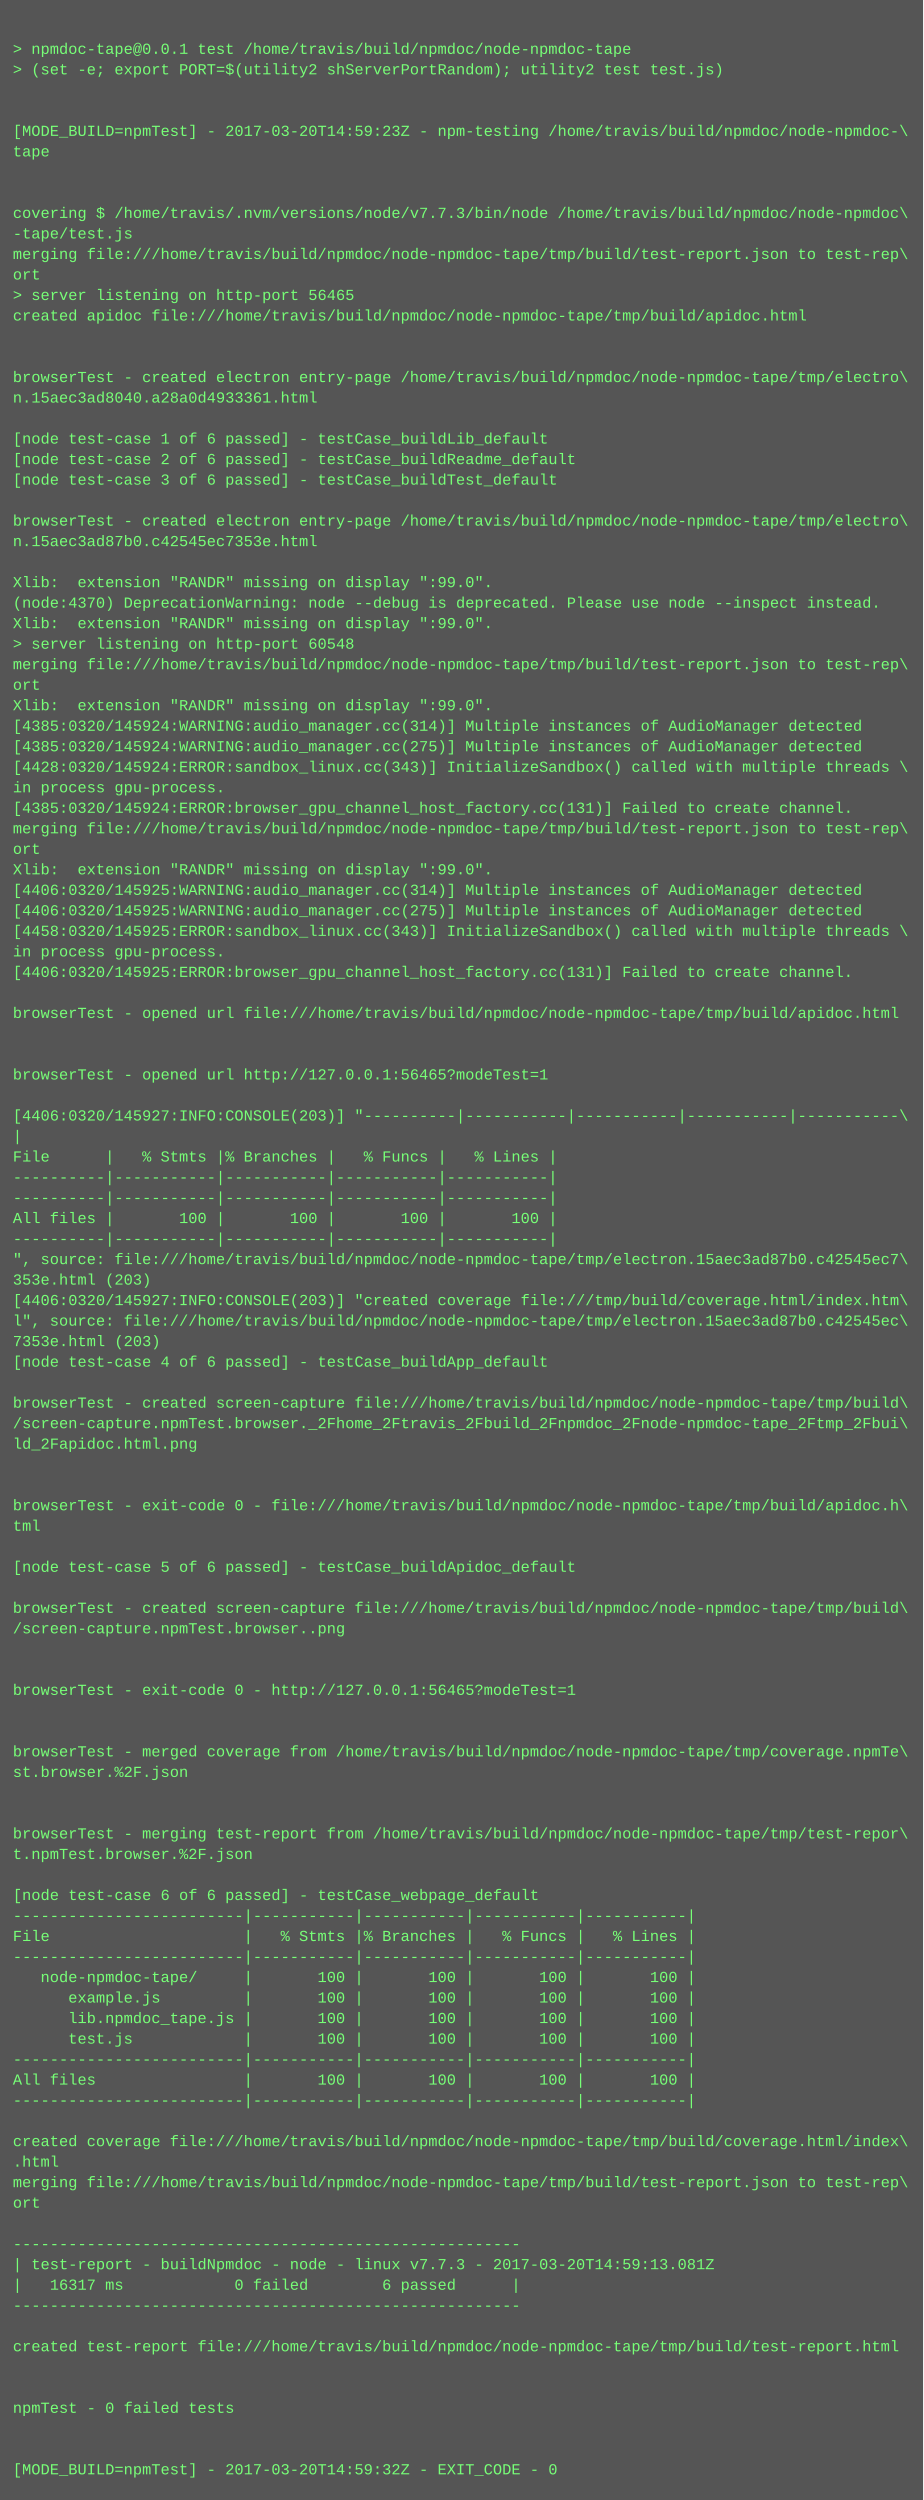
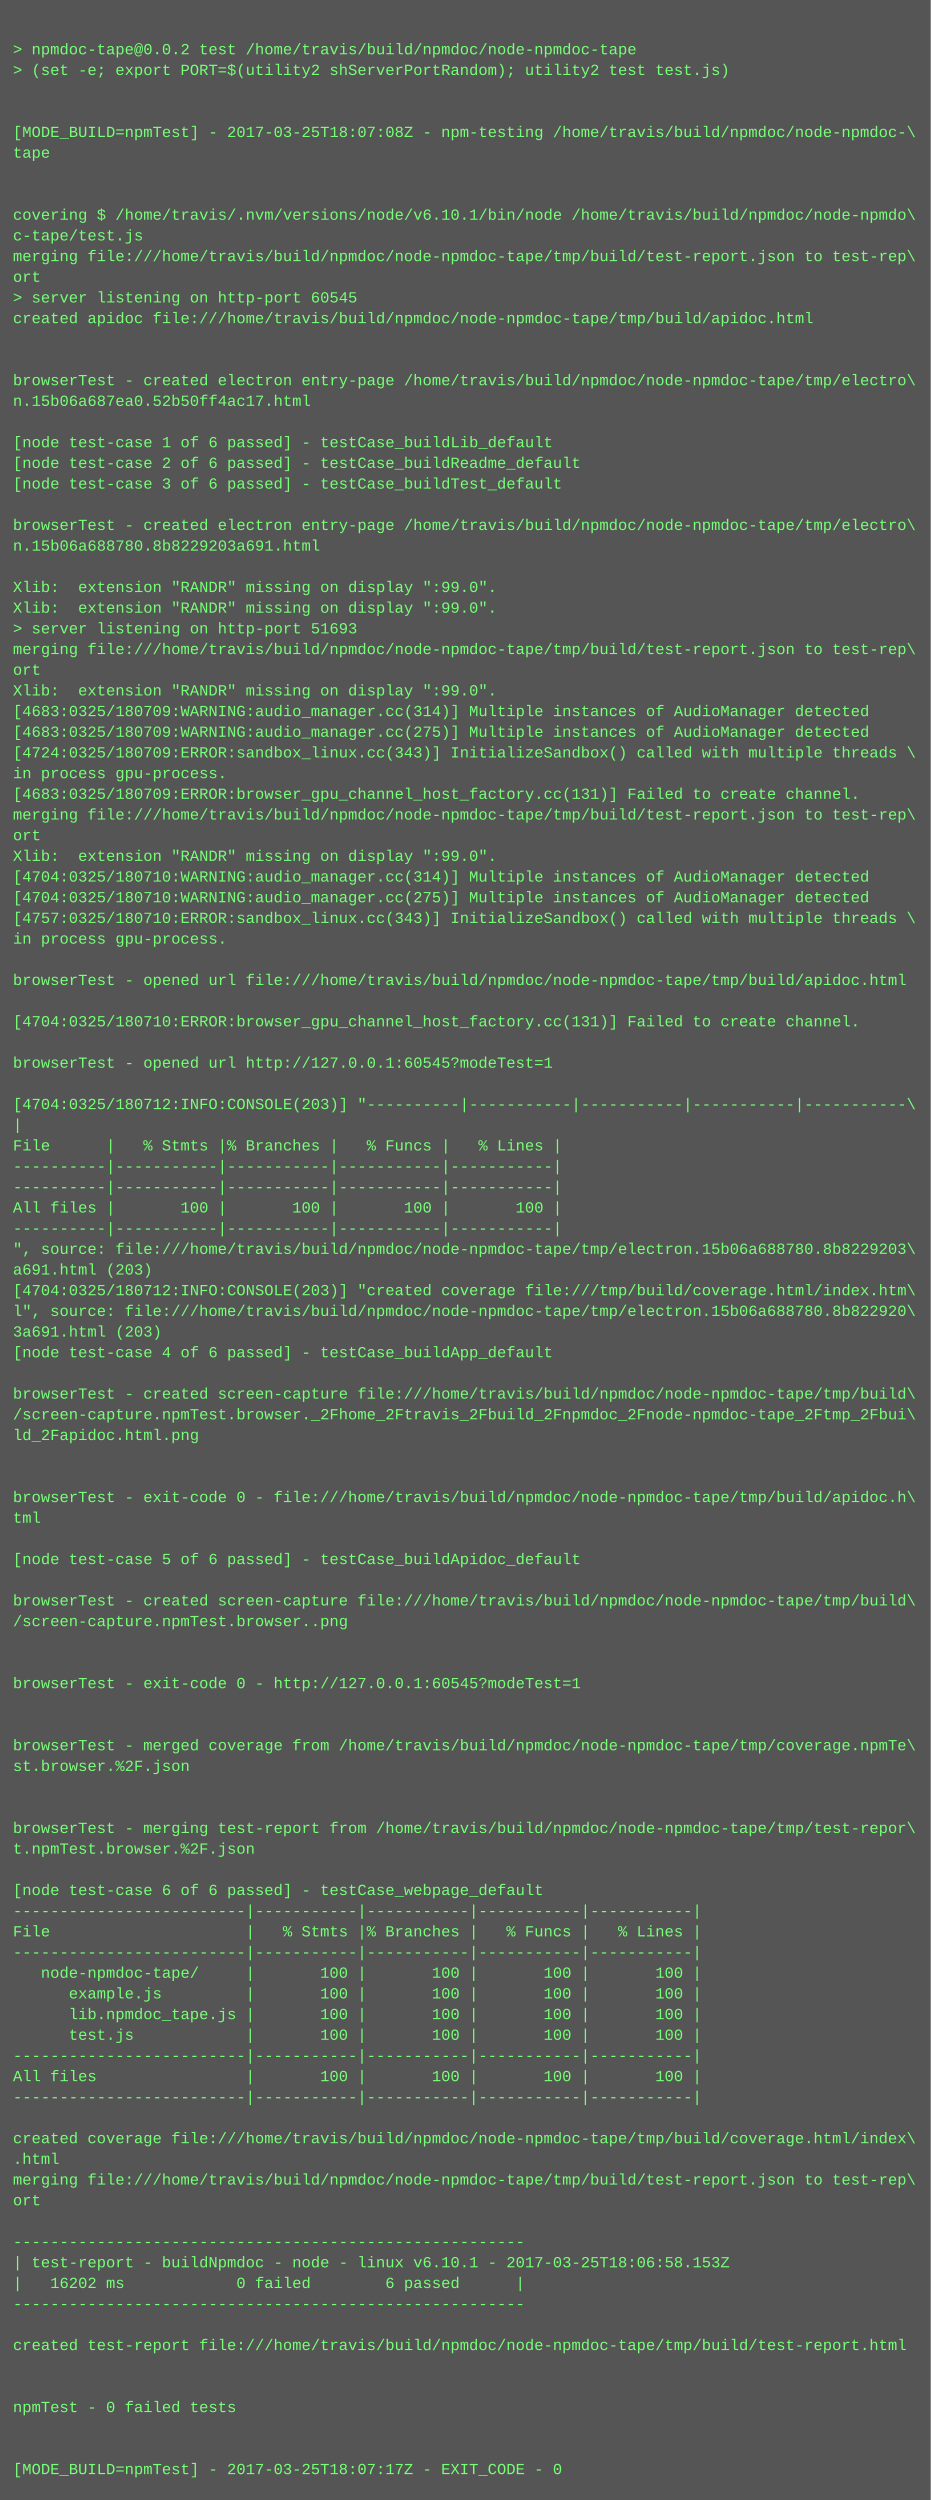
- <svg xmlns="http://www.w3.org/2000/svg" height="1950" width="720">
-   <rect height="1950" fill="#555" width="720" />
+ <svg xmlns="http://www.w3.org/2000/svg" height="1934" width="720">
+   <rect height="1934" fill="#555" width="720" />
  <text fill="#7f7" font-family="Courier New" font-size="12" xml:space="preserve">
    <tspan x="10" y="26" />
-     <tspan x="10" y="42">&gt; npmdoc-tape@0.0.1 test /home/travis/build/npmdoc/node-npmdoc-tape</tspan>
+     <tspan x="10" y="42">&gt; npmdoc-tape@0.0.2 test /home/travis/build/npmdoc/node-npmdoc-tape</tspan>
    <tspan x="10" y="58">&gt; (set -e; export PORT=$(utility2 shServerPortRandom); utility2 test test.js)</tspan>
    <tspan x="10" y="74" />
    <tspan x="10" y="90" />
-     <tspan x="10" y="106">[MODE_BUILD=npmTest] - 2017-03-20T14:59:23Z - npm-testing /home/travis/build/npmdoc/node-npmdoc-\</tspan>
+     <tspan x="10" y="106">[MODE_BUILD=npmTest] - 2017-03-25T18:07:08Z - npm-testing /home/travis/build/npmdoc/node-npmdoc-\</tspan>
    <tspan x="10" y="122">tape</tspan>
    <tspan x="10" y="138" />
    <tspan x="10" y="154" />
-     <tspan x="10" y="170">covering $ /home/travis/.nvm/versions/node/v7.7.3/bin/node /home/travis/build/npmdoc/node-npmdoc\</tspan>
-     <tspan x="10" y="186">-tape/test.js</tspan>
+     <tspan x="10" y="170">covering $ /home/travis/.nvm/versions/node/v6.10.1/bin/node /home/travis/build/npmdoc/node-npmdo\</tspan>
+     <tspan x="10" y="186">c-tape/test.js</tspan>
    <tspan x="10" y="202">merging file:///home/travis/build/npmdoc/node-npmdoc-tape/tmp/build/test-report.json to test-rep\</tspan>
    <tspan x="10" y="218">ort</tspan>
-     <tspan x="10" y="234">&gt; server listening on http-port 56465</tspan>
+     <tspan x="10" y="234">&gt; server listening on http-port 60545</tspan>
    <tspan x="10" y="250">created apidoc file:///home/travis/build/npmdoc/node-npmdoc-tape/tmp/build/apidoc.html</tspan>
    <tspan x="10" y="266" />
    <tspan x="10" y="282" />
    <tspan x="10" y="298">browserTest - created electron entry-page /home/travis/build/npmdoc/node-npmdoc-tape/tmp/electro\</tspan>
-     <tspan x="10" y="314">n.15aec3ad8040.a28a0d4933361.html</tspan>
+     <tspan x="10" y="314">n.15b06a687ea0.52b50ff4ac17.html</tspan>
    <tspan x="10" y="330" />
    <tspan x="10" y="346">[node test-case 1 of 6 passed] - testCase_buildLib_default</tspan>
    <tspan x="10" y="362">[node test-case 2 of 6 passed] - testCase_buildReadme_default</tspan>
    <tspan x="10" y="378">[node test-case 3 of 6 passed] - testCase_buildTest_default</tspan>
    <tspan x="10" y="394" />
    <tspan x="10" y="410">browserTest - created electron entry-page /home/travis/build/npmdoc/node-npmdoc-tape/tmp/electro\</tspan>
-     <tspan x="10" y="426">n.15aec3ad87b0.c42545ec7353e.html</tspan>
+     <tspan x="10" y="426">n.15b06a688780.8b8229203a691.html</tspan>
    <tspan x="10" y="442" />
    <tspan x="10" y="458">Xlib:  extension "RANDR" missing on display ":99.0".</tspan>
-     <tspan x="10" y="474">(node:4370) DeprecationWarning: node --debug is deprecated. Please use node --inspect instead.</tspan>
-     <tspan x="10" y="490">Xlib:  extension "RANDR" missing on display ":99.0".</tspan>
-     <tspan x="10" y="506">&gt; server listening on http-port 60548</tspan>
-     <tspan x="10" y="522">merging file:///home/travis/build/npmdoc/node-npmdoc-tape/tmp/build/test-report.json to test-rep\</tspan>
-     <tspan x="10" y="538">ort</tspan>
-     <tspan x="10" y="554">Xlib:  extension "RANDR" missing on display ":99.0".</tspan>
-     <tspan x="10" y="570">[4385:0320/145924:WARNING:audio_manager.cc(314)] Multiple instances of AudioManager detected</tspan>
-     <tspan x="10" y="586">[4385:0320/145924:WARNING:audio_manager.cc(275)] Multiple instances of AudioManager detected</tspan>
-     <tspan x="10" y="602">[4428:0320/145924:ERROR:sandbox_linux.cc(343)] InitializeSandbox() called with multiple threads \</tspan>
-     <tspan x="10" y="618">in process gpu-process. </tspan>
-     <tspan x="10" y="634">[4385:0320/145924:ERROR:browser_gpu_channel_host_factory.cc(131)] Failed to create channel.</tspan>
-     <tspan x="10" y="650">merging file:///home/travis/build/npmdoc/node-npmdoc-tape/tmp/build/test-report.json to test-rep\</tspan>
-     <tspan x="10" y="666">ort</tspan>
-     <tspan x="10" y="682">Xlib:  extension "RANDR" missing on display ":99.0".</tspan>
-     <tspan x="10" y="698">[4406:0320/145925:WARNING:audio_manager.cc(314)] Multiple instances of AudioManager detected</tspan>
-     <tspan x="10" y="714">[4406:0320/145925:WARNING:audio_manager.cc(275)] Multiple instances of AudioManager detected</tspan>
-     <tspan x="10" y="730">[4458:0320/145925:ERROR:sandbox_linux.cc(343)] InitializeSandbox() called with multiple threads \</tspan>
-     <tspan x="10" y="746">in process gpu-process. </tspan>
-     <tspan x="10" y="762">[4406:0320/145925:ERROR:browser_gpu_channel_host_factory.cc(131)] Failed to create channel.</tspan>
+     <tspan x="10" y="474">Xlib:  extension "RANDR" missing on display ":99.0".</tspan>
+     <tspan x="10" y="490">&gt; server listening on http-port 51693</tspan>
+     <tspan x="10" y="506">merging file:///home/travis/build/npmdoc/node-npmdoc-tape/tmp/build/test-report.json to test-rep\</tspan>
+     <tspan x="10" y="522">ort</tspan>
+     <tspan x="10" y="538">Xlib:  extension "RANDR" missing on display ":99.0".</tspan>
+     <tspan x="10" y="554">[4683:0325/180709:WARNING:audio_manager.cc(314)] Multiple instances of AudioManager detected</tspan>
+     <tspan x="10" y="570">[4683:0325/180709:WARNING:audio_manager.cc(275)] Multiple instances of AudioManager detected</tspan>
+     <tspan x="10" y="586">[4724:0325/180709:ERROR:sandbox_linux.cc(343)] InitializeSandbox() called with multiple threads \</tspan>
+     <tspan x="10" y="602">in process gpu-process. </tspan>
+     <tspan x="10" y="618">[4683:0325/180709:ERROR:browser_gpu_channel_host_factory.cc(131)] Failed to create channel.</tspan>
+     <tspan x="10" y="634">merging file:///home/travis/build/npmdoc/node-npmdoc-tape/tmp/build/test-report.json to test-rep\</tspan>
+     <tspan x="10" y="650">ort</tspan>
+     <tspan x="10" y="666">Xlib:  extension "RANDR" missing on display ":99.0".</tspan>
+     <tspan x="10" y="682">[4704:0325/180710:WARNING:audio_manager.cc(314)] Multiple instances of AudioManager detected</tspan>
+     <tspan x="10" y="698">[4704:0325/180710:WARNING:audio_manager.cc(275)] Multiple instances of AudioManager detected</tspan>
+     <tspan x="10" y="714">[4757:0325/180710:ERROR:sandbox_linux.cc(343)] InitializeSandbox() called with multiple threads \</tspan>
+     <tspan x="10" y="730">in process gpu-process. </tspan>
+     <tspan x="10" y="746" />
+     <tspan x="10" y="762">browserTest - opened url file:///home/travis/build/npmdoc/node-npmdoc-tape/tmp/build/apidoc.html</tspan>
    <tspan x="10" y="778" />
-     <tspan x="10" y="794">browserTest - opened url file:///home/travis/build/npmdoc/node-npmdoc-tape/tmp/build/apidoc.html</tspan>
+     <tspan x="10" y="794">[4704:0325/180710:ERROR:browser_gpu_channel_host_factory.cc(131)] Failed to create channel.</tspan>
    <tspan x="10" y="810" />
-     <tspan x="10" y="826" />
-     <tspan x="10" y="842">browserTest - opened url http://127.0.0.1:56465?modeTest=1</tspan>
-     <tspan x="10" y="858" />
-     <tspan x="10" y="874">[4406:0320/145927:INFO:CONSOLE(203)] "----------|-----------|-----------|-----------|-----------\</tspan>
-     <tspan x="10" y="890">|</tspan>
-     <tspan x="10" y="906">File      |   % Stmts |% Branches |   % Funcs |   % Lines |</tspan>
+     <tspan x="10" y="826">browserTest - opened url http://127.0.0.1:60545?modeTest=1</tspan>
+     <tspan x="10" y="842" />
+     <tspan x="10" y="858">[4704:0325/180712:INFO:CONSOLE(203)] "----------|-----------|-----------|-----------|-----------\</tspan>
+     <tspan x="10" y="874">|</tspan>
+     <tspan x="10" y="890">File      |   % Stmts |% Branches |   % Funcs |   % Lines |</tspan>
+     <tspan x="10" y="906">----------|-----------|-----------|-----------|-----------|</tspan>
    <tspan x="10" y="922">----------|-----------|-----------|-----------|-----------|</tspan>
-     <tspan x="10" y="938">----------|-----------|-----------|-----------|-----------|</tspan>
-     <tspan x="10" y="954">All files |       100 |       100 |       100 |       100 |</tspan>
-     <tspan x="10" y="970">----------|-----------|-----------|-----------|-----------|</tspan>
-     <tspan x="10" y="986">", source: file:///home/travis/build/npmdoc/node-npmdoc-tape/tmp/electron.15aec3ad87b0.c42545ec7\</tspan>
-     <tspan x="10" y="1002">353e.html (203)</tspan>
-     <tspan x="10" y="1018">[4406:0320/145927:INFO:CONSOLE(203)] "created coverage file:///tmp/build/coverage.html/index.htm\</tspan>
-     <tspan x="10" y="1034">l", source: file:///home/travis/build/npmdoc/node-npmdoc-tape/tmp/electron.15aec3ad87b0.c42545ec\</tspan>
-     <tspan x="10" y="1050">7353e.html (203)</tspan>
-     <tspan x="10" y="1066">[node test-case 4 of 6 passed] - testCase_buildApp_default</tspan>
-     <tspan x="10" y="1082" />
-     <tspan x="10" y="1098">browserTest - created screen-capture file:///home/travis/build/npmdoc/node-npmdoc-tape/tmp/build\</tspan>
-     <tspan x="10" y="1114">/screen-capture.npmTest.browser._2Fhome_2Ftravis_2Fbuild_2Fnpmdoc_2Fnode-npmdoc-tape_2Ftmp_2Fbui\</tspan>
-     <tspan x="10" y="1130">ld_2Fapidoc.html.png</tspan>
+     <tspan x="10" y="938">All files |       100 |       100 |       100 |       100 |</tspan>
+     <tspan x="10" y="954">----------|-----------|-----------|-----------|-----------|</tspan>
+     <tspan x="10" y="970">", source: file:///home/travis/build/npmdoc/node-npmdoc-tape/tmp/electron.15b06a688780.8b8229203\</tspan>
+     <tspan x="10" y="986">a691.html (203)</tspan>
+     <tspan x="10" y="1002">[4704:0325/180712:INFO:CONSOLE(203)] "created coverage file:///tmp/build/coverage.html/index.htm\</tspan>
+     <tspan x="10" y="1018">l", source: file:///home/travis/build/npmdoc/node-npmdoc-tape/tmp/electron.15b06a688780.8b822920\</tspan>
+     <tspan x="10" y="1034">3a691.html (203)</tspan>
+     <tspan x="10" y="1050">[node test-case 4 of 6 passed] - testCase_buildApp_default</tspan>
+     <tspan x="10" y="1066" />
+     <tspan x="10" y="1082">browserTest - created screen-capture file:///home/travis/build/npmdoc/node-npmdoc-tape/tmp/build\</tspan>
+     <tspan x="10" y="1098">/screen-capture.npmTest.browser._2Fhome_2Ftravis_2Fbuild_2Fnpmdoc_2Fnode-npmdoc-tape_2Ftmp_2Fbui\</tspan>
+     <tspan x="10" y="1114">ld_2Fapidoc.html.png</tspan>
+     <tspan x="10" y="1130" />
    <tspan x="10" y="1146" />
-     <tspan x="10" y="1162" />
-     <tspan x="10" y="1178">browserTest - exit-code 0 - file:///home/travis/build/npmdoc/node-npmdoc-tape/tmp/build/apidoc.h\</tspan>
-     <tspan x="10" y="1194">tml</tspan>
-     <tspan x="10" y="1210" />
-     <tspan x="10" y="1226">[node test-case 5 of 6 passed] - testCase_buildApidoc_default</tspan>
-     <tspan x="10" y="1242" />
-     <tspan x="10" y="1258">browserTest - created screen-capture file:///home/travis/build/npmdoc/node-npmdoc-tape/tmp/build\</tspan>
-     <tspan x="10" y="1274">/screen-capture.npmTest.browser..png</tspan>
+     <tspan x="10" y="1162">browserTest - exit-code 0 - file:///home/travis/build/npmdoc/node-npmdoc-tape/tmp/build/apidoc.h\</tspan>
+     <tspan x="10" y="1178">tml</tspan>
+     <tspan x="10" y="1194" />
+     <tspan x="10" y="1210">[node test-case 5 of 6 passed] - testCase_buildApidoc_default</tspan>
+     <tspan x="10" y="1226" />
+     <tspan x="10" y="1242">browserTest - created screen-capture file:///home/travis/build/npmdoc/node-npmdoc-tape/tmp/build\</tspan>
+     <tspan x="10" y="1258">/screen-capture.npmTest.browser..png</tspan>
+     <tspan x="10" y="1274" />
    <tspan x="10" y="1290" />
-     <tspan x="10" y="1306" />
-     <tspan x="10" y="1322">browserTest - exit-code 0 - http://127.0.0.1:56465?modeTest=1</tspan>
+     <tspan x="10" y="1306">browserTest - exit-code 0 - http://127.0.0.1:60545?modeTest=1</tspan>
+     <tspan x="10" y="1322" />
    <tspan x="10" y="1338" />
-     <tspan x="10" y="1354" />
-     <tspan x="10" y="1370">browserTest - merged coverage from /home/travis/build/npmdoc/node-npmdoc-tape/tmp/coverage.npmTe\</tspan>
-     <tspan x="10" y="1386">st.browser.%2F.json</tspan>
+     <tspan x="10" y="1354">browserTest - merged coverage from /home/travis/build/npmdoc/node-npmdoc-tape/tmp/coverage.npmTe\</tspan>
+     <tspan x="10" y="1370">st.browser.%2F.json</tspan>
+     <tspan x="10" y="1386" />
    <tspan x="10" y="1402" />
-     <tspan x="10" y="1418" />
-     <tspan x="10" y="1434">browserTest - merging test-report from /home/travis/build/npmdoc/node-npmdoc-tape/tmp/test-repor\</tspan>
-     <tspan x="10" y="1450">t.npmTest.browser.%2F.json</tspan>
-     <tspan x="10" y="1466" />
-     <tspan x="10" y="1482">[node test-case 6 of 6 passed] - testCase_webpage_default</tspan>
-     <tspan x="10" y="1498">-------------------------|-----------|-----------|-----------|-----------|</tspan>
-     <tspan x="10" y="1514">File                     |   % Stmts |% Branches |   % Funcs |   % Lines |</tspan>
-     <tspan x="10" y="1530">-------------------------|-----------|-----------|-----------|-----------|</tspan>
-     <tspan x="10" y="1546">   node-npmdoc-tape/     |       100 |       100 |       100 |       100 |</tspan>
-     <tspan x="10" y="1562">      example.js         |       100 |       100 |       100 |       100 |</tspan>
-     <tspan x="10" y="1578">      lib.npmdoc_tape.js |       100 |       100 |       100 |       100 |</tspan>
-     <tspan x="10" y="1594">      test.js            |       100 |       100 |       100 |       100 |</tspan>
-     <tspan x="10" y="1610">-------------------------|-----------|-----------|-----------|-----------|</tspan>
-     <tspan x="10" y="1626">All files                |       100 |       100 |       100 |       100 |</tspan>
-     <tspan x="10" y="1642">-------------------------|-----------|-----------|-----------|-----------|</tspan>
-     <tspan x="10" y="1658" />
-     <tspan x="10" y="1674">created coverage file:///home/travis/build/npmdoc/node-npmdoc-tape/tmp/build/coverage.html/index\</tspan>
-     <tspan x="10" y="1690">.html</tspan>
-     <tspan x="10" y="1706">merging file:///home/travis/build/npmdoc/node-npmdoc-tape/tmp/build/test-report.json to test-rep\</tspan>
-     <tspan x="10" y="1722">ort</tspan>
-     <tspan x="10" y="1738" />
-     <tspan x="10" y="1754">-------------------------------------------------------</tspan>
-     <tspan x="10" y="1770">| test-report - buildNpmdoc - node - linux v7.7.3 - 2017-03-20T14:59:13.081Z</tspan>
-     <tspan x="10" y="1786">|   16317 ms            0 failed        6 passed      |</tspan>
-     <tspan x="10" y="1802">-------------------------------------------------------</tspan>
-     <tspan x="10" y="1818" />
-     <tspan x="10" y="1834">created test-report file:///home/travis/build/npmdoc/node-npmdoc-tape/tmp/build/test-report.html</tspan>
+     <tspan x="10" y="1418">browserTest - merging test-report from /home/travis/build/npmdoc/node-npmdoc-tape/tmp/test-repor\</tspan>
+     <tspan x="10" y="1434">t.npmTest.browser.%2F.json</tspan>
+     <tspan x="10" y="1450" />
+     <tspan x="10" y="1466">[node test-case 6 of 6 passed] - testCase_webpage_default</tspan>
+     <tspan x="10" y="1482">-------------------------|-----------|-----------|-----------|-----------|</tspan>
+     <tspan x="10" y="1498">File                     |   % Stmts |% Branches |   % Funcs |   % Lines |</tspan>
+     <tspan x="10" y="1514">-------------------------|-----------|-----------|-----------|-----------|</tspan>
+     <tspan x="10" y="1530">   node-npmdoc-tape/     |       100 |       100 |       100 |       100 |</tspan>
+     <tspan x="10" y="1546">      example.js         |       100 |       100 |       100 |       100 |</tspan>
+     <tspan x="10" y="1562">      lib.npmdoc_tape.js |       100 |       100 |       100 |       100 |</tspan>
+     <tspan x="10" y="1578">      test.js            |       100 |       100 |       100 |       100 |</tspan>
+     <tspan x="10" y="1594">-------------------------|-----------|-----------|-----------|-----------|</tspan>
+     <tspan x="10" y="1610">All files                |       100 |       100 |       100 |       100 |</tspan>
+     <tspan x="10" y="1626">-------------------------|-----------|-----------|-----------|-----------|</tspan>
+     <tspan x="10" y="1642" />
+     <tspan x="10" y="1658">created coverage file:///home/travis/build/npmdoc/node-npmdoc-tape/tmp/build/coverage.html/index\</tspan>
+     <tspan x="10" y="1674">.html</tspan>
+     <tspan x="10" y="1690">merging file:///home/travis/build/npmdoc/node-npmdoc-tape/tmp/build/test-report.json to test-rep\</tspan>
+     <tspan x="10" y="1706">ort</tspan>
+     <tspan x="10" y="1722" />
+     <tspan x="10" y="1738">-------------------------------------------------------</tspan>
+     <tspan x="10" y="1754">| test-report - buildNpmdoc - node - linux v6.10.1 - 2017-03-25T18:06:58.153Z</tspan>
+     <tspan x="10" y="1770">|   16202 ms            0 failed        6 passed      |</tspan>
+     <tspan x="10" y="1786">-------------------------------------------------------</tspan>
+     <tspan x="10" y="1802" />
+     <tspan x="10" y="1818">created test-report file:///home/travis/build/npmdoc/node-npmdoc-tape/tmp/build/test-report.html</tspan>
+     <tspan x="10" y="1834" />
    <tspan x="10" y="1850" />
-     <tspan x="10" y="1866" />
-     <tspan x="10" y="1882">npmTest - 0 failed tests</tspan>
+     <tspan x="10" y="1866">npmTest - 0 failed tests</tspan>
+     <tspan x="10" y="1882" />
    <tspan x="10" y="1898" />
-     <tspan x="10" y="1914" />
-     <tspan x="10" y="1930">[MODE_BUILD=npmTest] - 2017-03-20T14:59:32Z - EXIT_CODE - 0</tspan>
+     <tspan x="10" y="1914">[MODE_BUILD=npmTest] - 2017-03-25T18:07:17Z - EXIT_CODE - 0</tspan>
  </text>
</svg>
